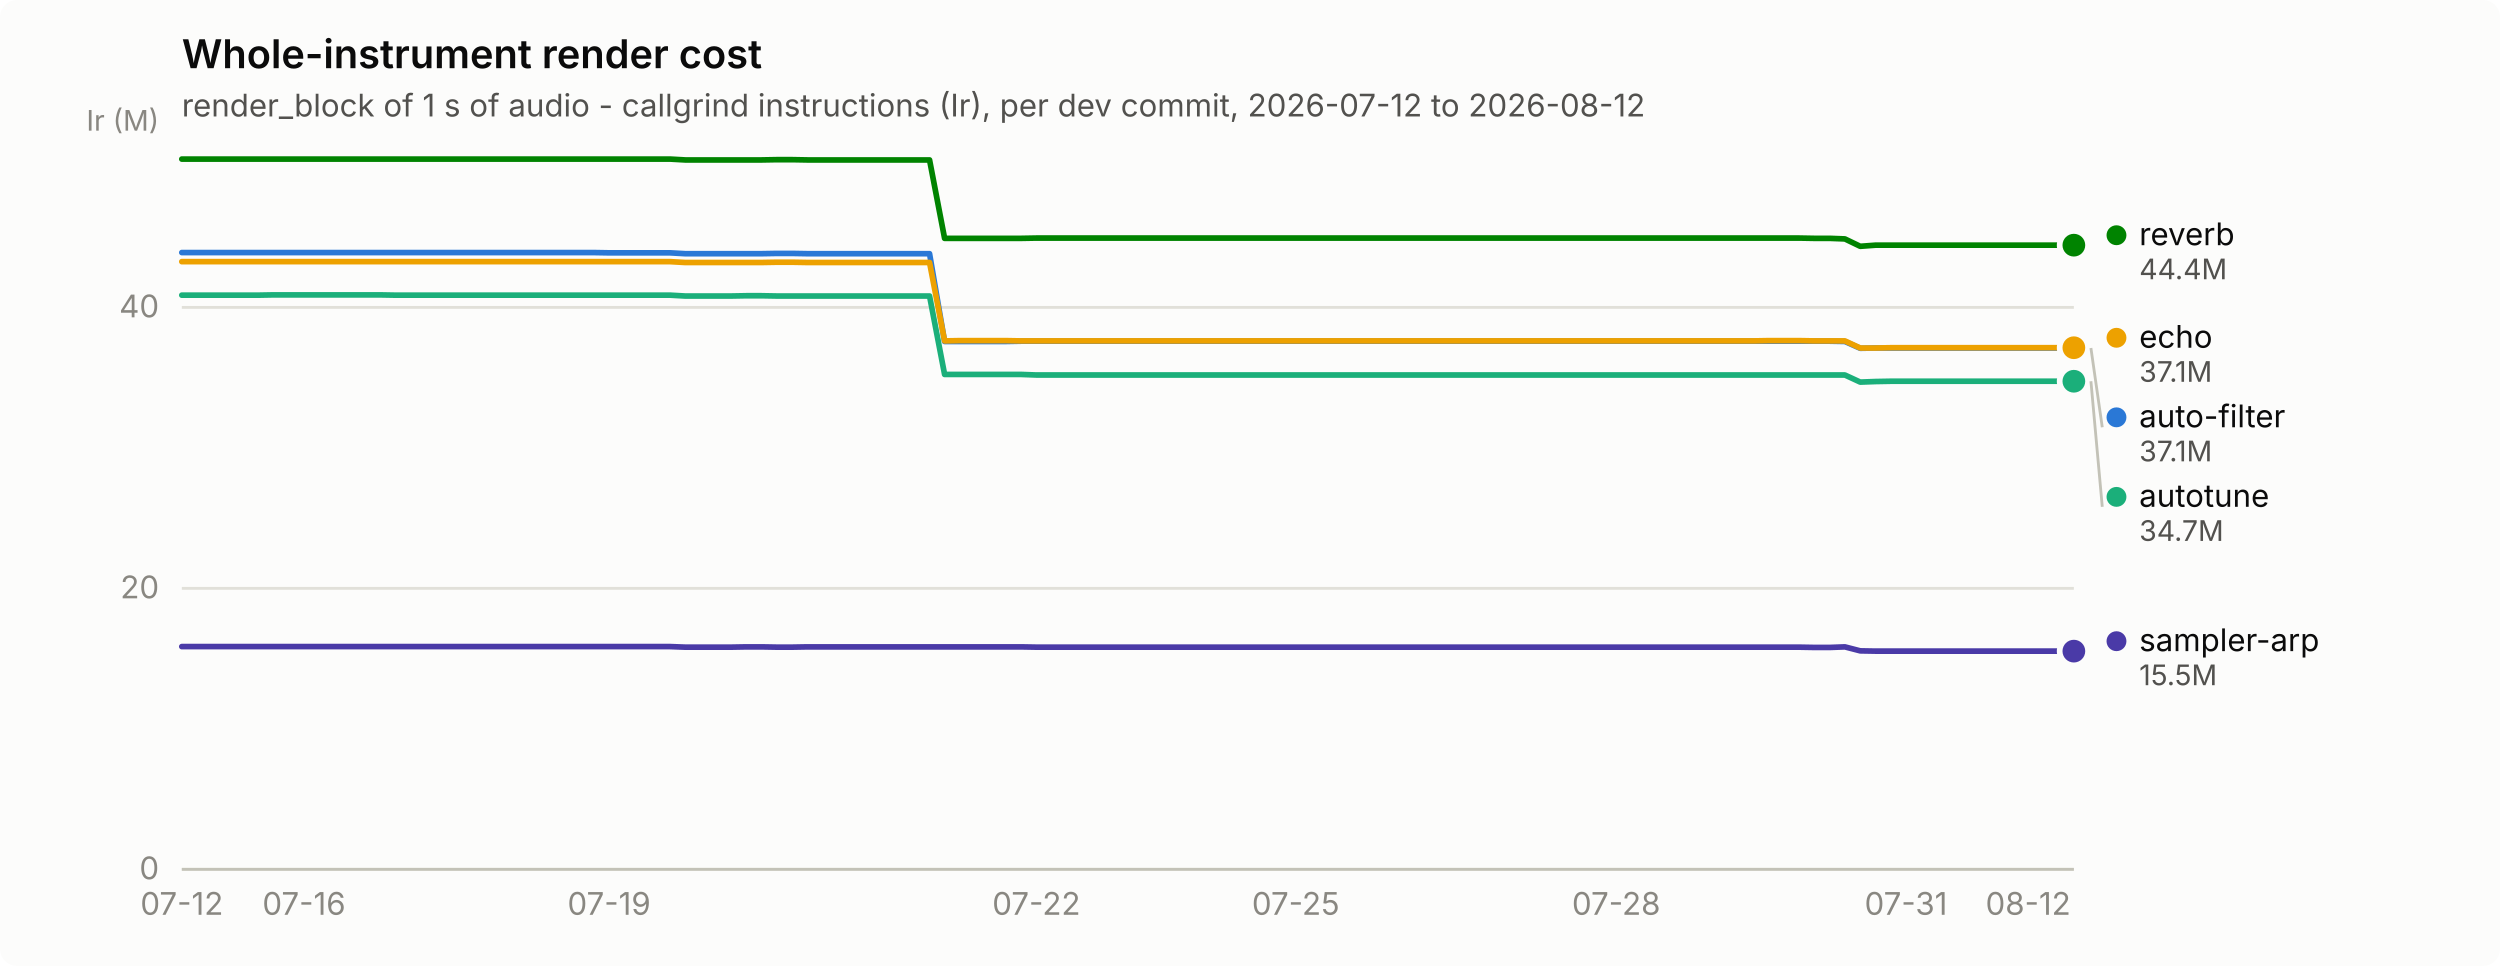
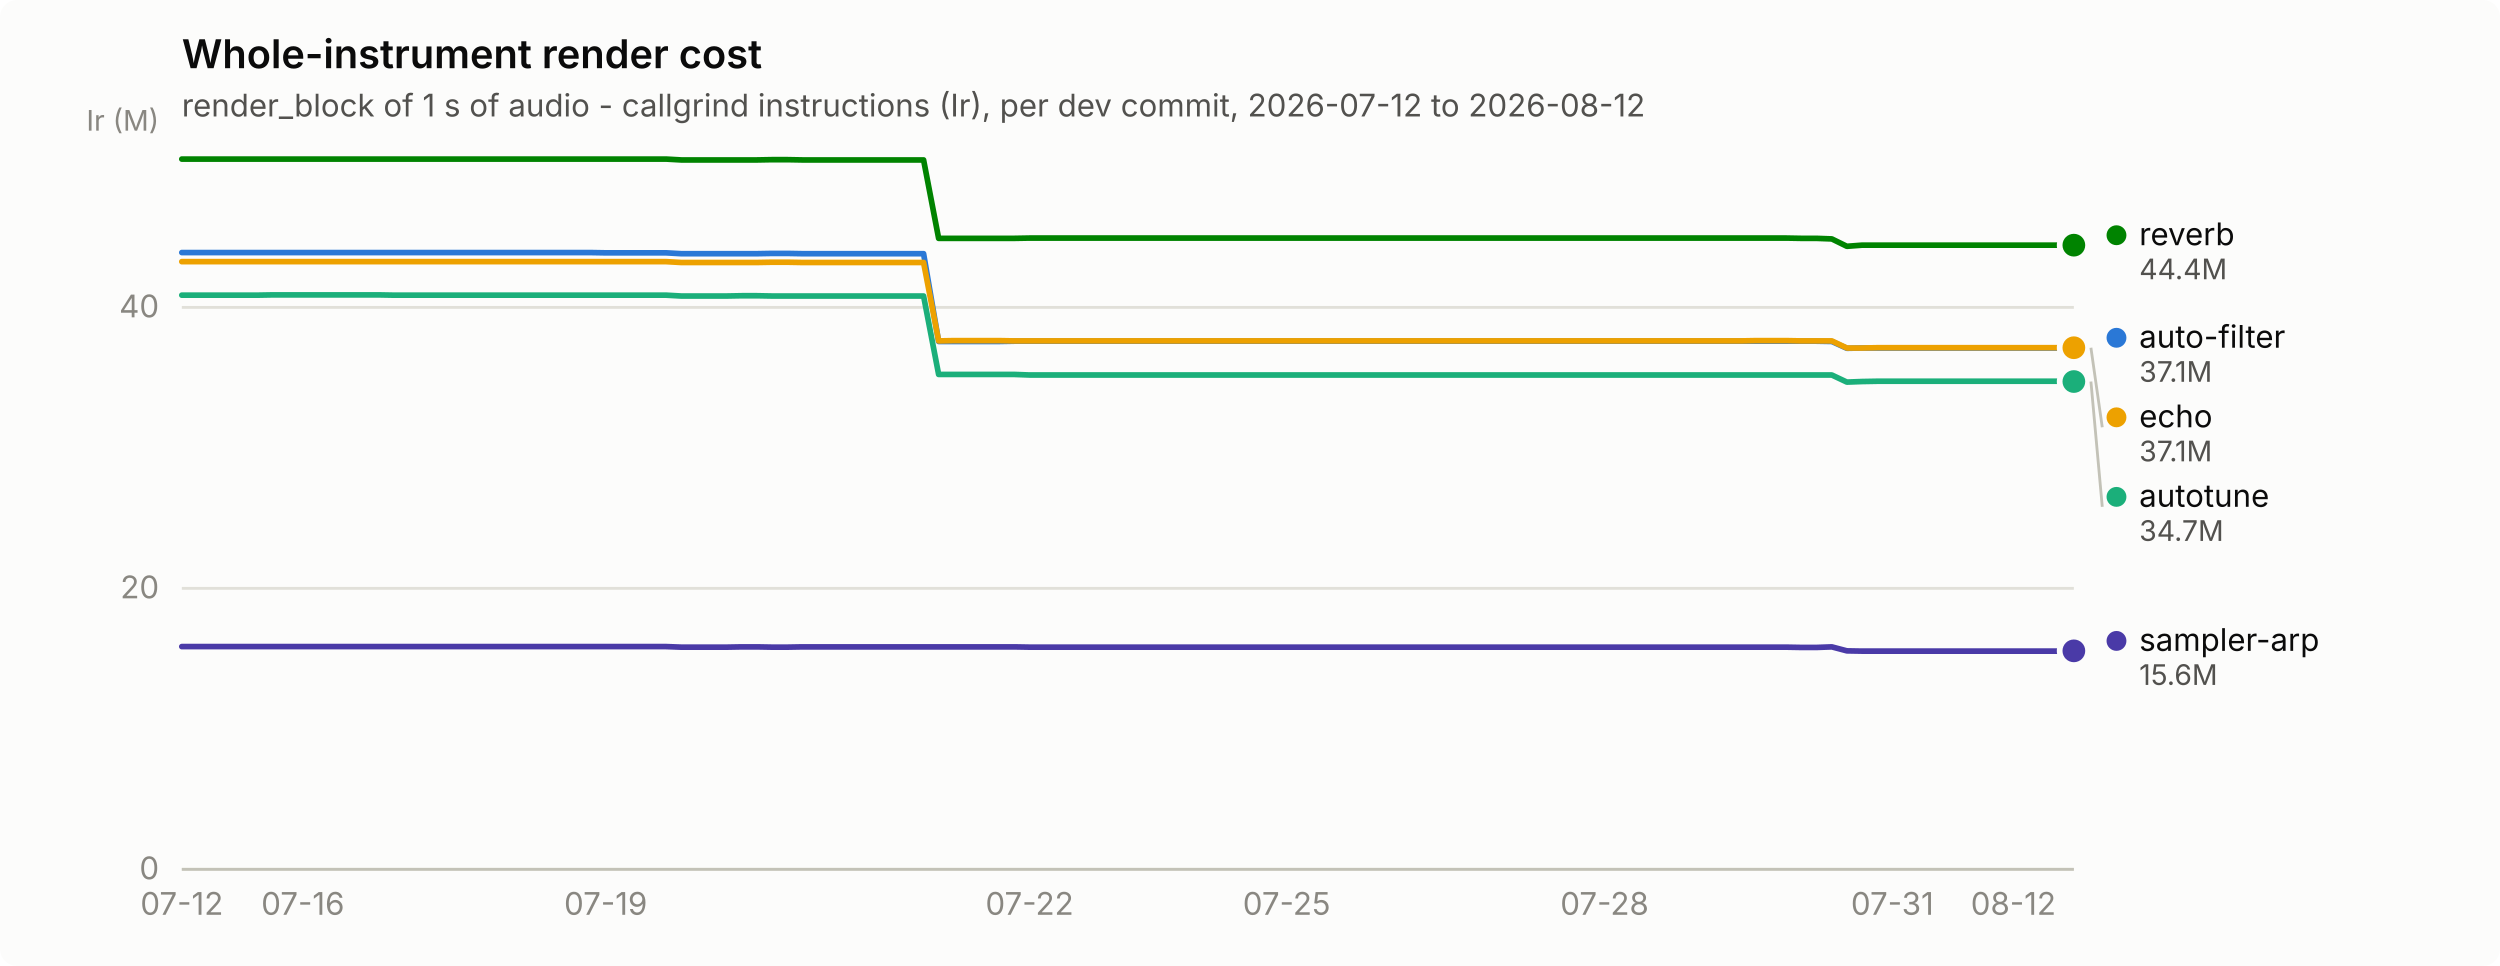
<svg xmlns="http://www.w3.org/2000/svg" width="880" height="340" viewBox="0 0 880 340" role="img" aria-label="Whole-instrument render cost">
  <rect width="880" height="340" rx="6" fill="#fcfcfb" />
  <text x="64" y="24" font-family="system-ui, -apple-system, &quot;Segoe UI&quot;, sans-serif" font-size="14" font-weight="600" fill="#0b0b0b">Whole-instrument render cost</text>
  <text x="64" y="41" font-family="system-ui, -apple-system, &quot;Segoe UI&quot;, sans-serif" font-size="11" fill="#52514e">render_block of 1 s of audio - callgrind instructions (Ir), per dev commit, 2026-07-12 to 2026-08-12</text>
  <line x1="64" y1="306.0" x2="730" y2="306.0" stroke="#e1e0d9" stroke-width="1" />
  <text x="56" y="309.5" text-anchor="end" font-family="system-ui, -apple-system, &quot;Segoe UI&quot;, sans-serif" font-size="11" style="font-variant-numeric: tabular-nums" fill="#898781">0</text>
  <line x1="64" y1="207.1" x2="730" y2="207.1" stroke="#e1e0d9" stroke-width="1" />
  <text x="56" y="210.6" text-anchor="end" font-family="system-ui, -apple-system, &quot;Segoe UI&quot;, sans-serif" font-size="11" style="font-variant-numeric: tabular-nums" fill="#898781">20</text>
  <line x1="64" y1="108.2" x2="730" y2="108.2" stroke="#e1e0d9" stroke-width="1" />
  <text x="56" y="111.7" text-anchor="end" font-family="system-ui, -apple-system, &quot;Segoe UI&quot;, sans-serif" font-size="11" style="font-variant-numeric: tabular-nums" fill="#898781">40</text>
  <text x="56" y="46" text-anchor="end" font-family="system-ui, -apple-system, &quot;Segoe UI&quot;, sans-serif" font-size="10" fill="#898781">Ir (M)</text>
  <line x1="64" y1="306" x2="730" y2="306" stroke="#c3c2b7" stroke-width="1" />
  <text x="64.0" y="322" text-anchor="middle" font-family="system-ui, -apple-system, &quot;Segoe UI&quot;, sans-serif" font-size="11" style="font-variant-numeric: tabular-nums" fill="#898781">07-12</text>
-   <text x="107.0" y="322" text-anchor="middle" font-family="system-ui, -apple-system, &quot;Segoe UI&quot;, sans-serif" font-size="11" style="font-variant-numeric: tabular-nums" fill="#898781">07-16</text>
-   <text x="214.4" y="322" text-anchor="middle" font-family="system-ui, -apple-system, &quot;Segoe UI&quot;, sans-serif" font-size="11" style="font-variant-numeric: tabular-nums" fill="#898781">07-19</text>
-   <text x="364.8" y="322" text-anchor="middle" font-family="system-ui, -apple-system, &quot;Segoe UI&quot;, sans-serif" font-size="11" style="font-variant-numeric: tabular-nums" fill="#898781">07-22</text>
-   <text x="456.1" y="322" text-anchor="middle" font-family="system-ui, -apple-system, &quot;Segoe UI&quot;, sans-serif" font-size="11" style="font-variant-numeric: tabular-nums" fill="#898781">07-25</text>
-   <text x="568.9" y="322" text-anchor="middle" font-family="system-ui, -apple-system, &quot;Segoe UI&quot;, sans-serif" font-size="11" style="font-variant-numeric: tabular-nums" fill="#898781">07-28</text>
-   <text x="670.9" y="322" text-anchor="middle" font-family="system-ui, -apple-system, &quot;Segoe UI&quot;, sans-serif" font-size="11" style="font-variant-numeric: tabular-nums" fill="#898781">07-31</text>
-   <text x="713.9" y="322" text-anchor="middle" font-family="system-ui, -apple-system, &quot;Segoe UI&quot;, sans-serif" font-size="11" style="font-variant-numeric: tabular-nums" fill="#898781">08-12</text>
-   <path d="M64.0,88.9 L69.4,88.9 L74.7,88.9 L80.1,88.9 L85.5,88.9 L90.9,88.9 L96.2,88.9 L101.6,88.9 L107.0,88.9 L112.3,88.9 L117.7,88.9 L123.1,88.9 L128.5,88.9 L133.8,88.9 L139.2,88.9 L144.6,88.9 L149.9,88.9 L155.3,88.9 L160.7,88.9 L166.0,88.9 L171.4,88.9 L176.8,88.9 L182.2,88.9 L187.5,88.9 L192.9,88.9 L198.3,88.9 L203.6,88.9 L209.0,88.9 L214.4,89.0 L219.8,89.0 L225.1,89.0 L230.5,89.0 L235.9,89.0 L241.2,89.3 L246.6,89.3 L252.0,89.3 L257.4,89.3 L262.7,89.3 L268.1,89.3 L273.5,89.2 L278.8,89.2 L284.2,89.3 L289.6,89.3 L295.0,89.3 L300.3,89.3 L305.7,89.3 L311.1,89.3 L316.4,89.3 L321.8,89.3 L327.2,89.3 L332.5,120.2 L337.9,120.2 L343.3,120.2 L348.7,120.2 L354.0,120.2 L359.4,120.1 L364.8,120.1 L370.1,120.1 L375.5,120.1 L380.9,120.1 L386.3,120.1 L391.6,120.1 L397.0,120.1 L402.4,120.1 L407.7,120.1 L413.1,120.1 L418.5,120.1 L423.9,120.1 L429.2,120.1 L434.6,120.1 L440.0,120.1 L445.3,120.1 L450.7,120.1 L456.1,120.1 L461.5,120.1 L466.8,120.1 L472.2,120.1 L477.6,120.1 L482.9,120.1 L488.3,120.1 L493.7,120.1 L499.0,120.1 L504.4,120.1 L509.8,120.1 L515.2,120.1 L520.5,120.1 L525.9,120.1 L531.3,120.1 L536.6,120.1 L542.0,120.1 L547.4,120.1 L552.8,120.1 L558.1,120.1 L563.5,120.1 L568.9,120.1 L574.2,120.1 L579.6,120.1 L585.0,120.1 L590.4,120.1 L595.7,120.1 L601.1,120.1 L606.5,120.1 L611.8,120.1 L617.2,120.1 L622.6,120.1 L628.0,120.1 L633.3,120.1 L638.7,120.1 L644.1,120.1 L649.4,120.2 L654.8,122.6 L660.2,122.5 L665.5,122.5 L670.9,122.5 L676.3,122.5 L681.7,122.5 L687.0,122.5 L692.4,122.5 L697.8,122.5 L703.1,122.5 L708.5,122.5 L713.9,122.5 L719.3,122.5 L724.6,122.5 L730.0,122.5" fill="none" stroke="#2a78d6" stroke-width="2" stroke-linejoin="round" stroke-linecap="round" />
-   <circle cx="730.0" cy="122.5" r="6" fill="#fcfcfb" />
-   <circle cx="730.0" cy="122.5" r="4" fill="#2a78d6" />
-   <path d="M64.0,103.9 L69.4,103.9 L74.7,103.9 L80.1,103.9 L85.5,103.9 L90.9,103.9 L96.2,103.8 L101.6,103.8 L107.0,103.8 L112.3,103.8 L117.7,103.8 L123.1,103.8 L128.5,103.8 L133.8,103.8 L139.2,103.9 L144.6,103.9 L149.9,103.9 L155.3,103.9 L160.7,103.9 L166.0,103.9 L171.4,103.9 L176.8,103.9 L182.2,103.9 L187.5,103.9 L192.9,103.9 L198.3,103.9 L203.6,103.9 L209.0,103.9 L214.4,103.9 L219.8,103.9 L225.1,103.9 L230.5,103.9 L235.9,103.9 L241.2,104.2 L246.6,104.2 L252.0,104.2 L257.4,104.2 L262.7,104.1 L268.1,104.1 L273.5,104.2 L278.8,104.2 L284.2,104.2 L289.6,104.2 L295.0,104.2 L300.3,104.2 L305.7,104.2 L311.1,104.2 L316.4,104.2 L321.8,104.2 L327.2,104.2 L332.5,131.8 L337.9,131.8 L343.3,131.8 L348.7,131.8 L354.0,131.8 L359.4,131.8 L364.8,132.0 L370.1,132.0 L375.5,132.0 L380.9,132.0 L386.3,132.0 L391.6,132.0 L397.0,132.0 L402.4,132.0 L407.7,132.0 L413.1,132.0 L418.5,132.0 L423.9,132.0 L429.2,132.0 L434.6,132.0 L440.0,132.0 L445.3,132.0 L450.7,132.0 L456.1,132.0 L461.5,132.0 L466.8,132.0 L472.2,132.0 L477.6,132.0 L482.9,132.0 L488.3,132.0 L493.7,132.0 L499.0,132.0 L504.4,132.0 L509.8,132.0 L515.2,132.0 L520.5,132.0 L525.9,132.0 L531.3,132.0 L536.6,132.0 L542.0,132.0 L547.4,132.0 L552.8,132.0 L558.1,132.0 L563.5,132.0 L568.9,132.0 L574.2,132.0 L579.6,132.0 L585.0,132.0 L590.4,132.0 L595.7,132.0 L601.1,132.0 L606.5,132.0 L611.8,132.0 L617.2,132.0 L622.6,132.0 L628.0,132.0 L633.3,132.0 L638.7,132.0 L644.1,132.0 L649.4,132.0 L654.8,134.5 L660.2,134.3 L665.5,134.2 L670.9,134.2 L676.3,134.2 L681.7,134.2 L687.0,134.2 L692.4,134.2 L697.8,134.2 L703.1,134.2 L708.5,134.2 L713.9,134.2 L719.3,134.2 L724.6,134.2 L730.0,134.2" fill="none" stroke="#1baf7a" stroke-width="2" stroke-linejoin="round" stroke-linecap="round" />
-   <circle cx="730.0" cy="134.2" r="6" fill="#fcfcfb" />
-   <circle cx="730.0" cy="134.2" r="4" fill="#1baf7a" />
-   <path d="M64.0,92.1 L69.4,92.1 L74.7,92.1 L80.1,92.1 L85.5,92.1 L90.9,92.1 L96.2,92.1 L101.6,92.1 L107.0,92.1 L112.3,92.1 L117.7,92.1 L123.1,92.1 L128.5,92.1 L133.8,92.1 L139.2,92.1 L144.6,92.1 L149.9,92.1 L155.3,92.1 L160.7,92.1 L166.0,92.1 L171.4,92.1 L176.8,92.1 L182.2,92.1 L187.5,92.1 L192.9,92.1 L198.3,92.1 L203.6,92.1 L209.0,92.1 L214.4,92.1 L219.8,92.1 L225.1,92.1 L230.5,92.1 L235.9,92.1 L241.2,92.4 L246.6,92.4 L252.0,92.4 L257.4,92.4 L262.7,92.4 L268.1,92.4 L273.5,92.3 L278.8,92.3 L284.2,92.4 L289.6,92.4 L295.0,92.4 L300.3,92.4 L305.7,92.4 L311.1,92.4 L316.4,92.4 L321.8,92.4 L327.2,92.4 L332.5,120.0 L337.9,119.9 L343.3,119.9 L348.7,119.9 L354.0,119.9 L359.4,120.0 L364.8,120.0 L370.1,120.0 L375.5,120.0 L380.9,120.0 L386.3,120.0 L391.6,120.0 L397.0,120.0 L402.4,120.0 L407.7,120.0 L413.1,120.0 L418.5,120.0 L423.9,120.0 L429.2,120.0 L434.6,120.0 L440.0,120.0 L445.3,120.0 L450.7,120.0 L456.1,120.0 L461.5,120.0 L466.8,120.0 L472.2,120.0 L477.6,120.0 L482.9,120.0 L488.3,120.0 L493.7,120.0 L499.0,120.0 L504.4,120.0 L509.8,120.0 L515.2,120.0 L520.5,120.0 L525.9,120.0 L531.3,120.0 L536.6,120.0 L542.0,120.0 L547.4,120.0 L552.8,120.0 L558.1,120.0 L563.5,120.0 L568.9,120.0 L574.2,120.0 L579.6,120.0 L585.0,120.0 L590.4,120.0 L595.7,120.0 L601.1,120.0 L606.5,120.0 L611.8,120.0 L617.2,120.0 L622.6,119.9 L628.0,119.9 L633.3,119.9 L638.7,120.0 L644.1,120.0 L649.4,120.0 L654.8,122.5 L660.2,122.5 L665.5,122.4 L670.9,122.4 L676.3,122.4 L681.7,122.4 L687.0,122.4 L692.4,122.4 L697.8,122.4 L703.1,122.4 L708.5,122.4 L713.9,122.4 L719.3,122.4 L724.6,122.4 L730.0,122.4" fill="none" stroke="#eda100" stroke-width="2" stroke-linejoin="round" stroke-linecap="round" />
+   <text x="106.6" y="322" text-anchor="middle" font-family="system-ui, -apple-system, &quot;Segoe UI&quot;, sans-serif" font-size="11" style="font-variant-numeric: tabular-nums" fill="#898781">07-16</text>
+   <text x="213.2" y="322" text-anchor="middle" font-family="system-ui, -apple-system, &quot;Segoe UI&quot;, sans-serif" font-size="11" style="font-variant-numeric: tabular-nums" fill="#898781">07-19</text>
+   <text x="362.4" y="322" text-anchor="middle" font-family="system-ui, -apple-system, &quot;Segoe UI&quot;, sans-serif" font-size="11" style="font-variant-numeric: tabular-nums" fill="#898781">07-22</text>
+   <text x="452.9" y="322" text-anchor="middle" font-family="system-ui, -apple-system, &quot;Segoe UI&quot;, sans-serif" font-size="11" style="font-variant-numeric: tabular-nums" fill="#898781">07-25</text>
+   <text x="564.8" y="322" text-anchor="middle" font-family="system-ui, -apple-system, &quot;Segoe UI&quot;, sans-serif" font-size="11" style="font-variant-numeric: tabular-nums" fill="#898781">07-28</text>
+   <text x="666.1" y="322" text-anchor="middle" font-family="system-ui, -apple-system, &quot;Segoe UI&quot;, sans-serif" font-size="11" style="font-variant-numeric: tabular-nums" fill="#898781">07-31</text>
+   <text x="708.7" y="322" text-anchor="middle" font-family="system-ui, -apple-system, &quot;Segoe UI&quot;, sans-serif" font-size="11" style="font-variant-numeric: tabular-nums" fill="#898781">08-12</text>
+   <path d="M64.0,88.9 L69.3,88.9 L74.7,88.9 L80.0,88.9 L85.3,88.9 L90.6,88.9 L96.0,88.9 L101.3,88.9 L106.6,88.9 L112.0,88.9 L117.3,88.9 L122.6,88.9 L127.9,88.9 L133.3,88.9 L138.6,88.9 L143.9,88.9 L149.2,88.9 L154.6,88.9 L159.9,88.9 L165.2,88.9 L170.6,88.9 L175.9,88.9 L181.2,88.9 L186.5,88.9 L191.9,88.9 L197.2,88.9 L202.5,88.9 L207.9,88.9 L213.2,89.0 L218.5,89.0 L223.8,89.0 L229.2,89.0 L234.5,89.0 L239.8,89.3 L245.2,89.3 L250.5,89.3 L255.8,89.3 L261.1,89.3 L266.5,89.3 L271.8,89.2 L277.1,89.2 L282.4,89.3 L287.8,89.3 L293.1,89.3 L298.4,89.3 L303.8,89.3 L309.1,89.3 L314.4,89.3 L319.7,89.3 L325.1,89.3 L330.4,120.2 L335.7,120.2 L341.1,120.2 L346.4,120.2 L351.7,120.2 L357.0,120.1 L362.4,120.1 L367.7,120.1 L373.0,120.1 L378.4,120.1 L383.7,120.1 L389.0,120.1 L394.3,120.1 L399.7,120.1 L405.0,120.1 L410.3,120.1 L415.6,120.1 L421.0,120.1 L426.3,120.1 L431.6,120.1 L437.0,120.1 L442.3,120.1 L447.6,120.1 L452.9,120.1 L458.3,120.1 L463.6,120.1 L468.9,120.1 L474.3,120.1 L479.6,120.1 L484.9,120.1 L490.2,120.1 L495.6,120.1 L500.9,120.1 L506.2,120.1 L511.6,120.1 L516.9,120.1 L522.2,120.1 L527.5,120.1 L532.9,120.1 L538.2,120.1 L543.5,120.1 L548.8,120.1 L554.2,120.1 L559.5,120.1 L564.8,120.1 L570.2,120.1 L575.5,120.1 L580.8,120.1 L586.1,120.1 L591.5,120.1 L596.8,120.1 L602.1,120.1 L607.5,120.1 L612.8,120.1 L618.1,120.1 L623.4,120.1 L628.8,120.1 L634.1,120.1 L639.4,120.1 L644.8,120.2 L650.1,122.6 L655.4,122.5 L660.7,122.5 L666.1,122.5 L671.4,122.5 L676.7,122.5 L682.0,122.5 L687.4,122.5 L692.7,122.5 L698.0,122.5 L703.4,122.5 L708.7,122.5 L714.0,122.5 L719.3,122.5 L724.7,122.5 L730.0,122.4" fill="none" stroke="#2a78d6" stroke-width="2" stroke-linejoin="round" stroke-linecap="round" />
+   <circle cx="730.0" cy="122.4" r="6" fill="#fcfcfb" />
+   <circle cx="730.0" cy="122.4" r="4" fill="#2a78d6" />
+   <path d="M64.0,103.9 L69.3,103.9 L74.7,103.9 L80.0,103.9 L85.3,103.9 L90.6,103.9 L96.0,103.8 L101.3,103.8 L106.6,103.8 L112.0,103.8 L117.3,103.8 L122.6,103.8 L127.9,103.8 L133.3,103.8 L138.6,103.9 L143.9,103.9 L149.2,103.9 L154.6,103.9 L159.9,103.9 L165.2,103.9 L170.6,103.9 L175.9,103.9 L181.2,103.9 L186.5,103.9 L191.9,103.9 L197.2,103.9 L202.5,103.9 L207.9,103.9 L213.2,103.9 L218.5,103.9 L223.8,103.9 L229.2,103.9 L234.5,103.9 L239.8,104.2 L245.2,104.2 L250.5,104.2 L255.8,104.2 L261.1,104.1 L266.5,104.1 L271.8,104.2 L277.1,104.2 L282.4,104.2 L287.8,104.2 L293.1,104.2 L298.4,104.2 L303.8,104.2 L309.1,104.2 L314.4,104.2 L319.7,104.2 L325.1,104.2 L330.4,131.8 L335.7,131.8 L341.1,131.8 L346.4,131.8 L351.7,131.8 L357.0,131.8 L362.4,132.0 L367.7,132.0 L373.0,132.0 L378.4,132.0 L383.7,132.0 L389.0,132.0 L394.3,132.0 L399.7,132.0 L405.0,132.0 L410.3,132.0 L415.6,132.0 L421.0,132.0 L426.3,132.0 L431.6,132.0 L437.0,132.0 L442.3,132.0 L447.6,132.0 L452.9,132.0 L458.3,132.0 L463.6,132.0 L468.9,132.0 L474.3,132.0 L479.6,132.0 L484.9,132.0 L490.2,132.0 L495.6,132.0 L500.9,132.0 L506.2,132.0 L511.6,132.0 L516.9,132.0 L522.2,132.0 L527.5,132.0 L532.9,132.0 L538.2,132.0 L543.5,132.0 L548.8,132.0 L554.2,132.0 L559.5,132.0 L564.8,132.0 L570.2,132.0 L575.5,132.0 L580.8,132.0 L586.1,132.0 L591.5,132.0 L596.8,132.0 L602.1,132.0 L607.5,132.0 L612.8,132.0 L618.1,132.0 L623.4,132.0 L628.8,132.0 L634.1,132.0 L639.4,132.0 L644.8,132.0 L650.1,134.5 L655.4,134.3 L660.7,134.2 L666.1,134.2 L671.4,134.2 L676.7,134.2 L682.0,134.2 L687.4,134.2 L692.7,134.2 L698.0,134.2 L703.4,134.2 L708.7,134.2 L714.0,134.2 L719.3,134.2 L724.7,134.2 L730.0,134.3" fill="none" stroke="#1baf7a" stroke-width="2" stroke-linejoin="round" stroke-linecap="round" />
+   <circle cx="730.0" cy="134.3" r="6" fill="#fcfcfb" />
+   <circle cx="730.0" cy="134.3" r="4" fill="#1baf7a" />
+   <path d="M64.0,92.1 L69.3,92.1 L74.7,92.1 L80.0,92.1 L85.3,92.1 L90.6,92.1 L96.0,92.1 L101.3,92.1 L106.6,92.1 L112.0,92.1 L117.3,92.1 L122.6,92.1 L127.9,92.1 L133.3,92.1 L138.6,92.1 L143.9,92.1 L149.2,92.1 L154.6,92.1 L159.9,92.1 L165.2,92.1 L170.6,92.1 L175.9,92.1 L181.2,92.1 L186.5,92.1 L191.9,92.1 L197.2,92.1 L202.5,92.1 L207.9,92.1 L213.2,92.1 L218.5,92.1 L223.8,92.1 L229.2,92.1 L234.5,92.1 L239.8,92.4 L245.2,92.4 L250.5,92.4 L255.8,92.4 L261.1,92.4 L266.5,92.4 L271.8,92.3 L277.1,92.3 L282.4,92.4 L287.8,92.4 L293.1,92.4 L298.4,92.4 L303.8,92.4 L309.1,92.4 L314.4,92.4 L319.7,92.4 L325.1,92.4 L330.4,120.0 L335.7,119.9 L341.1,119.9 L346.4,119.9 L351.7,119.9 L357.0,120.0 L362.4,120.0 L367.7,120.0 L373.0,120.0 L378.4,120.0 L383.7,120.0 L389.0,120.0 L394.3,120.0 L399.7,120.0 L405.0,120.0 L410.3,120.0 L415.6,120.0 L421.0,120.0 L426.3,120.0 L431.6,120.0 L437.0,120.0 L442.3,120.0 L447.6,120.0 L452.9,120.0 L458.3,120.0 L463.6,120.0 L468.9,120.0 L474.3,120.0 L479.6,120.0 L484.9,120.0 L490.2,120.0 L495.6,120.0 L500.9,120.0 L506.2,120.0 L511.6,120.0 L516.9,120.0 L522.2,120.0 L527.5,120.0 L532.9,120.0 L538.2,120.0 L543.5,120.0 L548.8,120.0 L554.2,120.0 L559.5,120.0 L564.8,120.0 L570.2,120.0 L575.5,120.0 L580.8,120.0 L586.1,120.0 L591.5,120.0 L596.8,120.0 L602.1,120.0 L607.5,120.0 L612.8,120.0 L618.1,119.9 L623.4,119.9 L628.8,119.9 L634.1,120.0 L639.4,120.0 L644.8,120.0 L650.1,122.5 L655.4,122.5 L660.7,122.4 L666.1,122.4 L671.4,122.4 L676.7,122.4 L682.0,122.4 L687.4,122.4 L692.7,122.4 L698.0,122.4 L703.4,122.4 L708.7,122.4 L714.0,122.4 L719.3,122.4 L724.7,122.4 L730.0,122.4" fill="none" stroke="#eda100" stroke-width="2" stroke-linejoin="round" stroke-linecap="round" />
  <circle cx="730.0" cy="122.4" r="6" fill="#fcfcfb" />
  <circle cx="730.0" cy="122.4" r="4" fill="#eda100" />
-   <path d="M64.0,56.0 L69.4,56.0 L74.7,56.0 L80.1,56.0 L85.5,56.0 L90.9,56.0 L96.2,56.0 L101.6,56.0 L107.0,56.0 L112.3,56.0 L117.7,56.0 L123.1,56.0 L128.5,56.0 L133.8,56.0 L139.2,56.0 L144.6,56.0 L149.9,56.0 L155.3,56.0 L160.7,56.0 L166.0,56.0 L171.4,56.0 L176.8,56.0 L182.2,56.0 L187.5,56.0 L192.9,56.0 L198.3,56.0 L203.6,56.0 L209.0,56.0 L214.4,56.0 L219.8,56.0 L225.1,56.0 L230.5,56.0 L235.9,56.0 L241.2,56.3 L246.6,56.3 L252.0,56.3 L257.4,56.3 L262.7,56.3 L268.1,56.3 L273.5,56.2 L278.8,56.2 L284.2,56.3 L289.6,56.3 L295.0,56.3 L300.3,56.3 L305.7,56.3 L311.1,56.3 L316.4,56.3 L321.8,56.3 L327.2,56.3 L332.5,83.9 L337.9,83.9 L343.3,83.9 L348.7,83.9 L354.0,83.9 L359.4,83.9 L364.8,83.8 L370.1,83.8 L375.5,83.8 L380.9,83.8 L386.3,83.8 L391.6,83.8 L397.0,83.8 L402.4,83.8 L407.7,83.8 L413.1,83.8 L418.5,83.8 L423.9,83.8 L429.2,83.8 L434.6,83.8 L440.0,83.8 L445.3,83.8 L450.7,83.8 L456.1,83.8 L461.5,83.8 L466.8,83.8 L472.2,83.8 L477.6,83.8 L482.9,83.8 L488.3,83.8 L493.7,83.8 L499.0,83.8 L504.4,83.8 L509.8,83.8 L515.2,83.8 L520.5,83.8 L525.9,83.8 L531.3,83.8 L536.6,83.8 L542.0,83.8 L547.4,83.8 L552.8,83.8 L558.1,83.8 L563.5,83.8 L568.9,83.8 L574.2,83.8 L579.6,83.8 L585.0,83.8 L590.4,83.8 L595.7,83.8 L601.1,83.8 L606.5,83.8 L611.8,83.8 L617.2,83.8 L622.6,83.8 L628.0,83.8 L633.3,83.8 L638.7,83.9 L644.1,83.9 L649.4,84.1 L654.8,86.7 L660.2,86.3 L665.5,86.3 L670.9,86.3 L676.3,86.3 L681.7,86.3 L687.0,86.3 L692.4,86.3 L697.8,86.3 L703.1,86.3 L708.5,86.3 L713.9,86.3 L719.3,86.3 L724.6,86.3 L730.0,86.3" fill="none" stroke="#008300" stroke-width="2" stroke-linejoin="round" stroke-linecap="round" />
+   <path d="M64.0,56.0 L69.3,56.0 L74.7,56.0 L80.0,56.0 L85.3,56.0 L90.6,56.0 L96.0,56.0 L101.3,56.0 L106.6,56.0 L112.0,56.0 L117.3,56.0 L122.6,56.0 L127.9,56.0 L133.3,56.0 L138.6,56.0 L143.9,56.0 L149.2,56.0 L154.6,56.0 L159.9,56.0 L165.2,56.0 L170.6,56.0 L175.9,56.0 L181.2,56.0 L186.5,56.0 L191.9,56.0 L197.2,56.0 L202.5,56.0 L207.9,56.0 L213.2,56.0 L218.5,56.0 L223.8,56.0 L229.2,56.0 L234.5,56.0 L239.8,56.3 L245.2,56.3 L250.5,56.3 L255.8,56.3 L261.1,56.3 L266.5,56.3 L271.8,56.2 L277.1,56.2 L282.4,56.3 L287.8,56.3 L293.1,56.3 L298.4,56.3 L303.8,56.3 L309.1,56.3 L314.4,56.3 L319.7,56.3 L325.1,56.3 L330.4,83.9 L335.7,83.9 L341.1,83.9 L346.4,83.9 L351.7,83.9 L357.0,83.9 L362.4,83.8 L367.7,83.8 L373.0,83.8 L378.4,83.8 L383.7,83.8 L389.0,83.8 L394.3,83.8 L399.7,83.8 L405.0,83.8 L410.3,83.8 L415.6,83.8 L421.0,83.8 L426.3,83.8 L431.6,83.8 L437.0,83.8 L442.3,83.8 L447.6,83.8 L452.9,83.8 L458.3,83.8 L463.6,83.8 L468.9,83.8 L474.3,83.8 L479.6,83.8 L484.9,83.8 L490.2,83.8 L495.6,83.8 L500.9,83.8 L506.2,83.8 L511.6,83.8 L516.9,83.8 L522.2,83.8 L527.5,83.8 L532.9,83.8 L538.2,83.8 L543.5,83.8 L548.8,83.8 L554.2,83.8 L559.5,83.8 L564.8,83.8 L570.2,83.8 L575.5,83.8 L580.8,83.8 L586.1,83.8 L591.5,83.8 L596.8,83.8 L602.1,83.8 L607.5,83.8 L612.8,83.8 L618.1,83.8 L623.4,83.8 L628.8,83.8 L634.1,83.9 L639.4,83.9 L644.8,84.1 L650.1,86.7 L655.4,86.3 L660.7,86.3 L666.1,86.3 L671.4,86.3 L676.7,86.3 L682.0,86.3 L687.4,86.3 L692.7,86.3 L698.0,86.3 L703.4,86.3 L708.7,86.3 L714.0,86.3 L719.3,86.3 L724.7,86.3 L730.0,86.3" fill="none" stroke="#008300" stroke-width="2" stroke-linejoin="round" stroke-linecap="round" />
  <circle cx="730.0" cy="86.3" r="6" fill="#fcfcfb" />
  <circle cx="730.0" cy="86.3" r="4" fill="#008300" />
-   <path d="M64.0,227.6 L69.4,227.6 L74.7,227.6 L80.1,227.6 L85.5,227.6 L90.9,227.6 L96.2,227.6 L101.6,227.6 L107.0,227.6 L112.3,227.6 L117.7,227.6 L123.1,227.6 L128.5,227.6 L133.8,227.6 L139.2,227.6 L144.6,227.6 L149.9,227.6 L155.3,227.6 L160.7,227.6 L166.0,227.6 L171.4,227.6 L176.8,227.6 L182.2,227.6 L187.5,227.6 L192.9,227.6 L198.3,227.6 L203.6,227.6 L209.0,227.6 L214.4,227.6 L219.8,227.6 L225.1,227.6 L230.5,227.6 L235.9,227.6 L241.2,227.8 L246.6,227.8 L252.0,227.8 L257.4,227.8 L262.7,227.7 L268.1,227.7 L273.5,227.8 L278.8,227.8 L284.2,227.7 L289.6,227.7 L295.0,227.7 L300.3,227.7 L305.7,227.7 L311.1,227.7 L316.4,227.7 L321.8,227.7 L327.2,227.7 L332.5,227.7 L337.9,227.7 L343.3,227.7 L348.7,227.7 L354.0,227.7 L359.4,227.7 L364.8,227.8 L370.1,227.8 L375.5,227.8 L380.9,227.8 L386.3,227.8 L391.6,227.8 L397.0,227.8 L402.4,227.8 L407.7,227.8 L413.1,227.8 L418.5,227.8 L423.9,227.8 L429.2,227.8 L434.6,227.8 L440.0,227.8 L445.3,227.8 L450.7,227.8 L456.1,227.8 L461.5,227.8 L466.8,227.8 L472.2,227.8 L477.6,227.8 L482.9,227.8 L488.3,227.8 L493.7,227.8 L499.0,227.8 L504.4,227.8 L509.8,227.8 L515.2,227.8 L520.5,227.8 L525.9,227.8 L531.3,227.8 L536.6,227.8 L542.0,227.8 L547.4,227.8 L552.8,227.8 L558.1,227.8 L563.5,227.8 L568.9,227.8 L574.2,227.8 L579.6,227.8 L585.0,227.8 L590.4,227.8 L595.7,227.8 L601.1,227.8 L606.5,227.8 L611.8,227.8 L617.2,227.8 L622.6,227.8 L628.0,227.8 L633.3,227.8 L638.7,227.9 L644.1,227.9 L649.4,227.7 L654.8,229.1 L660.2,229.2 L665.5,229.2 L670.9,229.2 L676.3,229.2 L681.7,229.2 L687.0,229.2 L692.4,229.2 L697.8,229.2 L703.1,229.2 L708.5,229.2 L713.9,229.2 L719.3,229.2 L724.6,229.2 L730.0,229.2" fill="none" stroke="#4a3aa7" stroke-width="2" stroke-linejoin="round" stroke-linecap="round" />
-   <circle cx="730.0" cy="229.2" r="6" fill="#fcfcfb" />
-   <circle cx="730.0" cy="229.2" r="4" fill="#4a3aa7" />
+   <path d="M64.0,227.6 L69.3,227.6 L74.7,227.6 L80.0,227.6 L85.3,227.6 L90.6,227.6 L96.0,227.6 L101.3,227.6 L106.6,227.6 L112.0,227.6 L117.3,227.6 L122.6,227.6 L127.9,227.6 L133.3,227.6 L138.6,227.6 L143.9,227.6 L149.2,227.6 L154.6,227.6 L159.9,227.6 L165.2,227.6 L170.6,227.6 L175.9,227.6 L181.2,227.6 L186.5,227.6 L191.9,227.6 L197.2,227.6 L202.5,227.6 L207.9,227.6 L213.2,227.6 L218.5,227.6 L223.8,227.6 L229.2,227.6 L234.5,227.6 L239.8,227.8 L245.2,227.8 L250.5,227.8 L255.8,227.8 L261.1,227.7 L266.5,227.7 L271.8,227.8 L277.1,227.8 L282.4,227.7 L287.8,227.7 L293.1,227.7 L298.4,227.7 L303.8,227.7 L309.1,227.7 L314.4,227.7 L319.7,227.7 L325.1,227.7 L330.4,227.7 L335.7,227.7 L341.1,227.7 L346.4,227.7 L351.7,227.7 L357.0,227.7 L362.4,227.8 L367.7,227.8 L373.0,227.8 L378.4,227.8 L383.7,227.8 L389.0,227.8 L394.3,227.8 L399.7,227.8 L405.0,227.8 L410.3,227.8 L415.6,227.8 L421.0,227.8 L426.3,227.8 L431.6,227.8 L437.0,227.8 L442.3,227.8 L447.6,227.8 L452.9,227.8 L458.3,227.8 L463.6,227.8 L468.9,227.8 L474.3,227.8 L479.6,227.8 L484.9,227.8 L490.2,227.8 L495.6,227.8 L500.9,227.8 L506.2,227.8 L511.6,227.8 L516.9,227.8 L522.2,227.8 L527.5,227.8 L532.9,227.8 L538.2,227.8 L543.5,227.8 L548.8,227.8 L554.2,227.8 L559.5,227.8 L564.8,227.8 L570.2,227.8 L575.5,227.8 L580.8,227.8 L586.1,227.8 L591.5,227.8 L596.8,227.8 L602.1,227.8 L607.5,227.8 L612.8,227.8 L618.1,227.8 L623.4,227.8 L628.8,227.8 L634.1,227.9 L639.4,227.9 L644.8,227.7 L650.1,229.1 L655.4,229.2 L660.7,229.2 L666.1,229.2 L671.4,229.2 L676.7,229.2 L682.0,229.2 L687.4,229.2 L692.7,229.2 L698.0,229.2 L703.4,229.2 L708.7,229.2 L714.0,229.2 L719.3,229.2 L724.7,229.2 L730.0,229.1" fill="none" stroke="#4a3aa7" stroke-width="2" stroke-linejoin="round" stroke-linecap="round" />
+   <circle cx="730.0" cy="229.1" r="6" fill="#fcfcfb" />
+   <circle cx="730.0" cy="229.1" r="4" fill="#4a3aa7" />
  <circle cx="745.0" cy="82.8" r="3.5" fill="#008300" />
  <text x="753.0" y="86.3" font-family="system-ui, -apple-system, &quot;Segoe UI&quot;, sans-serif" font-size="11" fill="#0b0b0b">reverb</text>
  <text x="753.0" y="98.3" font-family="system-ui, -apple-system, &quot;Segoe UI&quot;, sans-serif" font-size="10" style="font-variant-numeric: tabular-nums" fill="#52514e">44.4M</text>
-   <circle cx="745.0" cy="118.9" r="3.5" fill="#eda100" />
-   <text x="753.0" y="122.4" font-family="system-ui, -apple-system, &quot;Segoe UI&quot;, sans-serif" font-size="11" fill="#0b0b0b">echo</text>
+   <circle cx="745.0" cy="118.9" r="3.5" fill="#2a78d6" />
+   <text x="753.0" y="122.4" font-family="system-ui, -apple-system, &quot;Segoe UI&quot;, sans-serif" font-size="11" fill="#0b0b0b">auto-filter</text>
  <text x="753.0" y="134.4" font-family="system-ui, -apple-system, &quot;Segoe UI&quot;, sans-serif" font-size="10" style="font-variant-numeric: tabular-nums" fill="#52514e">37.1M</text>
-   <line x1="736.0" y1="122.5" x2="740.0" y2="150.4" stroke="#c3c2b7" stroke-width="1" />
-   <circle cx="745.0" cy="146.9" r="3.5" fill="#2a78d6" />
-   <text x="753.0" y="150.4" font-family="system-ui, -apple-system, &quot;Segoe UI&quot;, sans-serif" font-size="11" fill="#0b0b0b">auto-filter</text>
+   <line x1="736.0" y1="122.4" x2="740.0" y2="150.4" stroke="#c3c2b7" stroke-width="1" />
+   <circle cx="745.0" cy="146.9" r="3.5" fill="#eda100" />
+   <text x="753.0" y="150.4" font-family="system-ui, -apple-system, &quot;Segoe UI&quot;, sans-serif" font-size="11" fill="#0b0b0b">echo</text>
  <text x="753.0" y="162.4" font-family="system-ui, -apple-system, &quot;Segoe UI&quot;, sans-serif" font-size="10" style="font-variant-numeric: tabular-nums" fill="#52514e">37.1M</text>
-   <line x1="736.0" y1="134.2" x2="740.0" y2="178.4" stroke="#c3c2b7" stroke-width="1" />
+   <line x1="736.0" y1="134.3" x2="740.0" y2="178.4" stroke="#c3c2b7" stroke-width="1" />
  <circle cx="745.0" cy="174.9" r="3.5" fill="#1baf7a" />
  <text x="753.0" y="178.4" font-family="system-ui, -apple-system, &quot;Segoe UI&quot;, sans-serif" font-size="11" fill="#0b0b0b">autotune</text>
  <text x="753.0" y="190.4" font-family="system-ui, -apple-system, &quot;Segoe UI&quot;, sans-serif" font-size="10" style="font-variant-numeric: tabular-nums" fill="#52514e">34.7M</text>
-   <circle cx="745.0" cy="225.7" r="3.5" fill="#4a3aa7" />
-   <text x="753.0" y="229.2" font-family="system-ui, -apple-system, &quot;Segoe UI&quot;, sans-serif" font-size="11" fill="#0b0b0b">sampler-arp</text>
-   <text x="753.0" y="241.2" font-family="system-ui, -apple-system, &quot;Segoe UI&quot;, sans-serif" font-size="10" style="font-variant-numeric: tabular-nums" fill="#52514e">15.5M</text>
+   <circle cx="745.0" cy="225.6" r="3.5" fill="#4a3aa7" />
+   <text x="753.0" y="229.1" font-family="system-ui, -apple-system, &quot;Segoe UI&quot;, sans-serif" font-size="11" fill="#0b0b0b">sampler-arp</text>
+   <text x="753.0" y="241.1" font-family="system-ui, -apple-system, &quot;Segoe UI&quot;, sans-serif" font-size="10" style="font-variant-numeric: tabular-nums" fill="#52514e">15.6M</text>
</svg>
